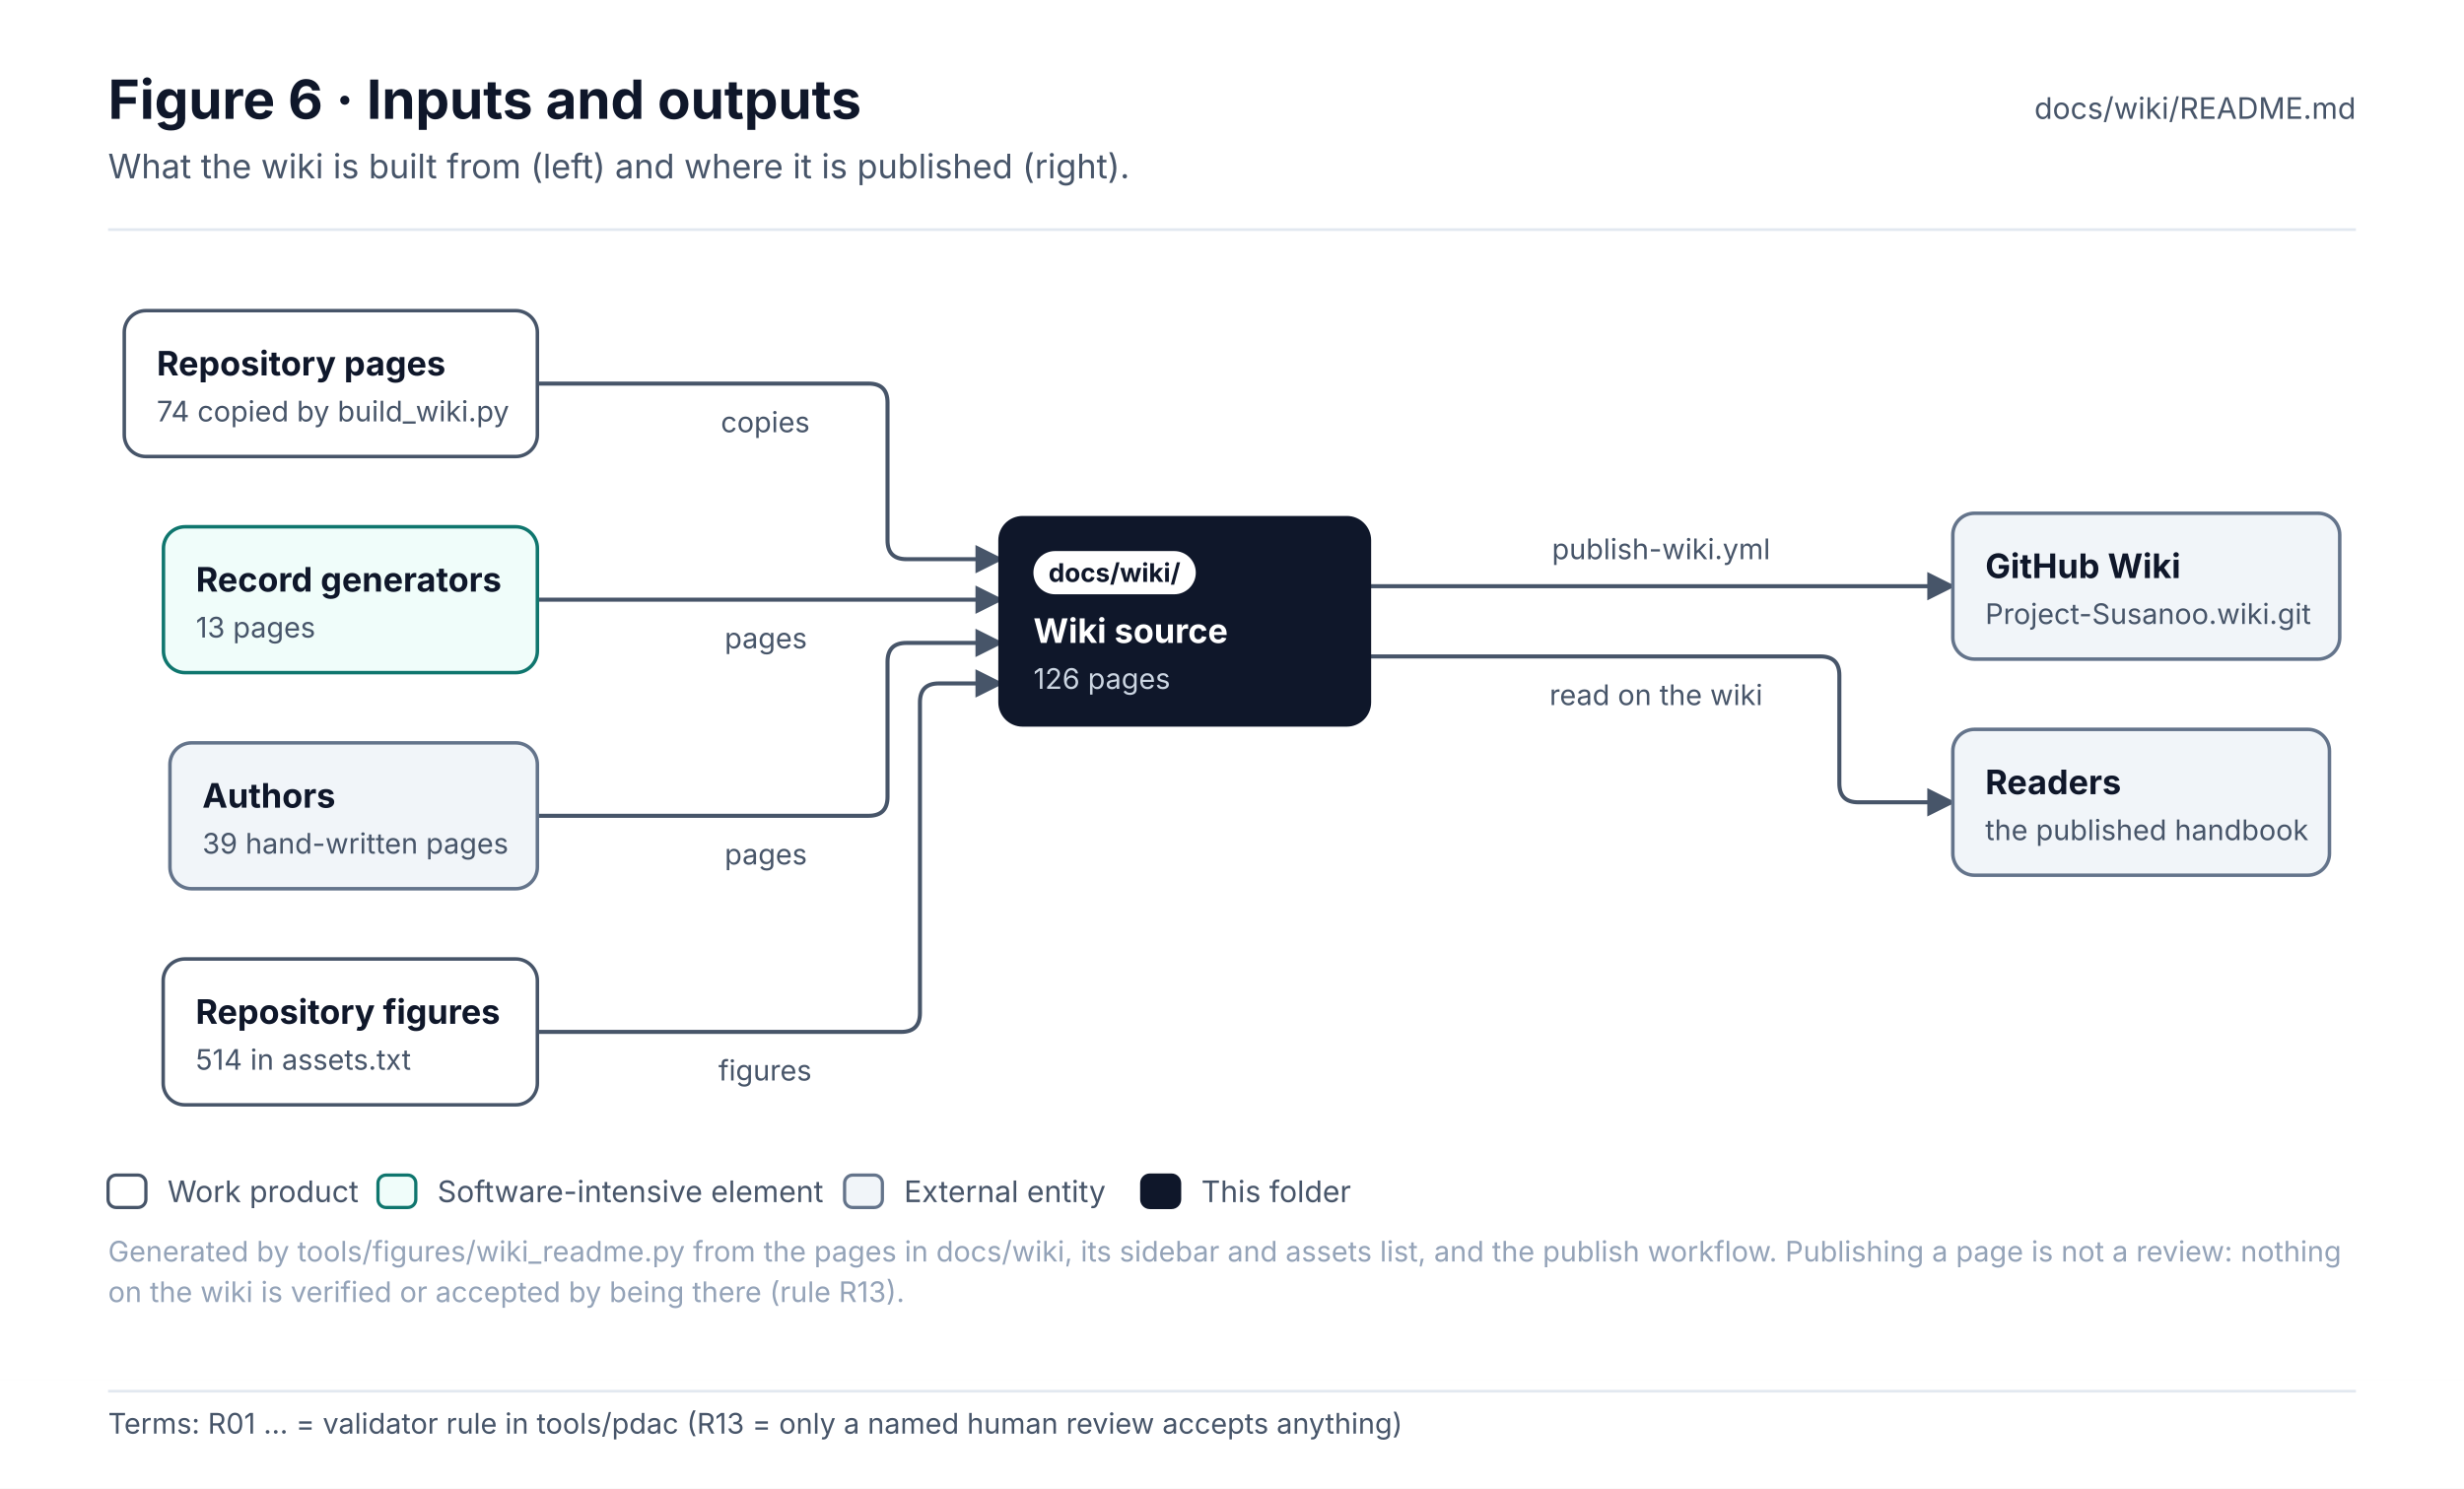
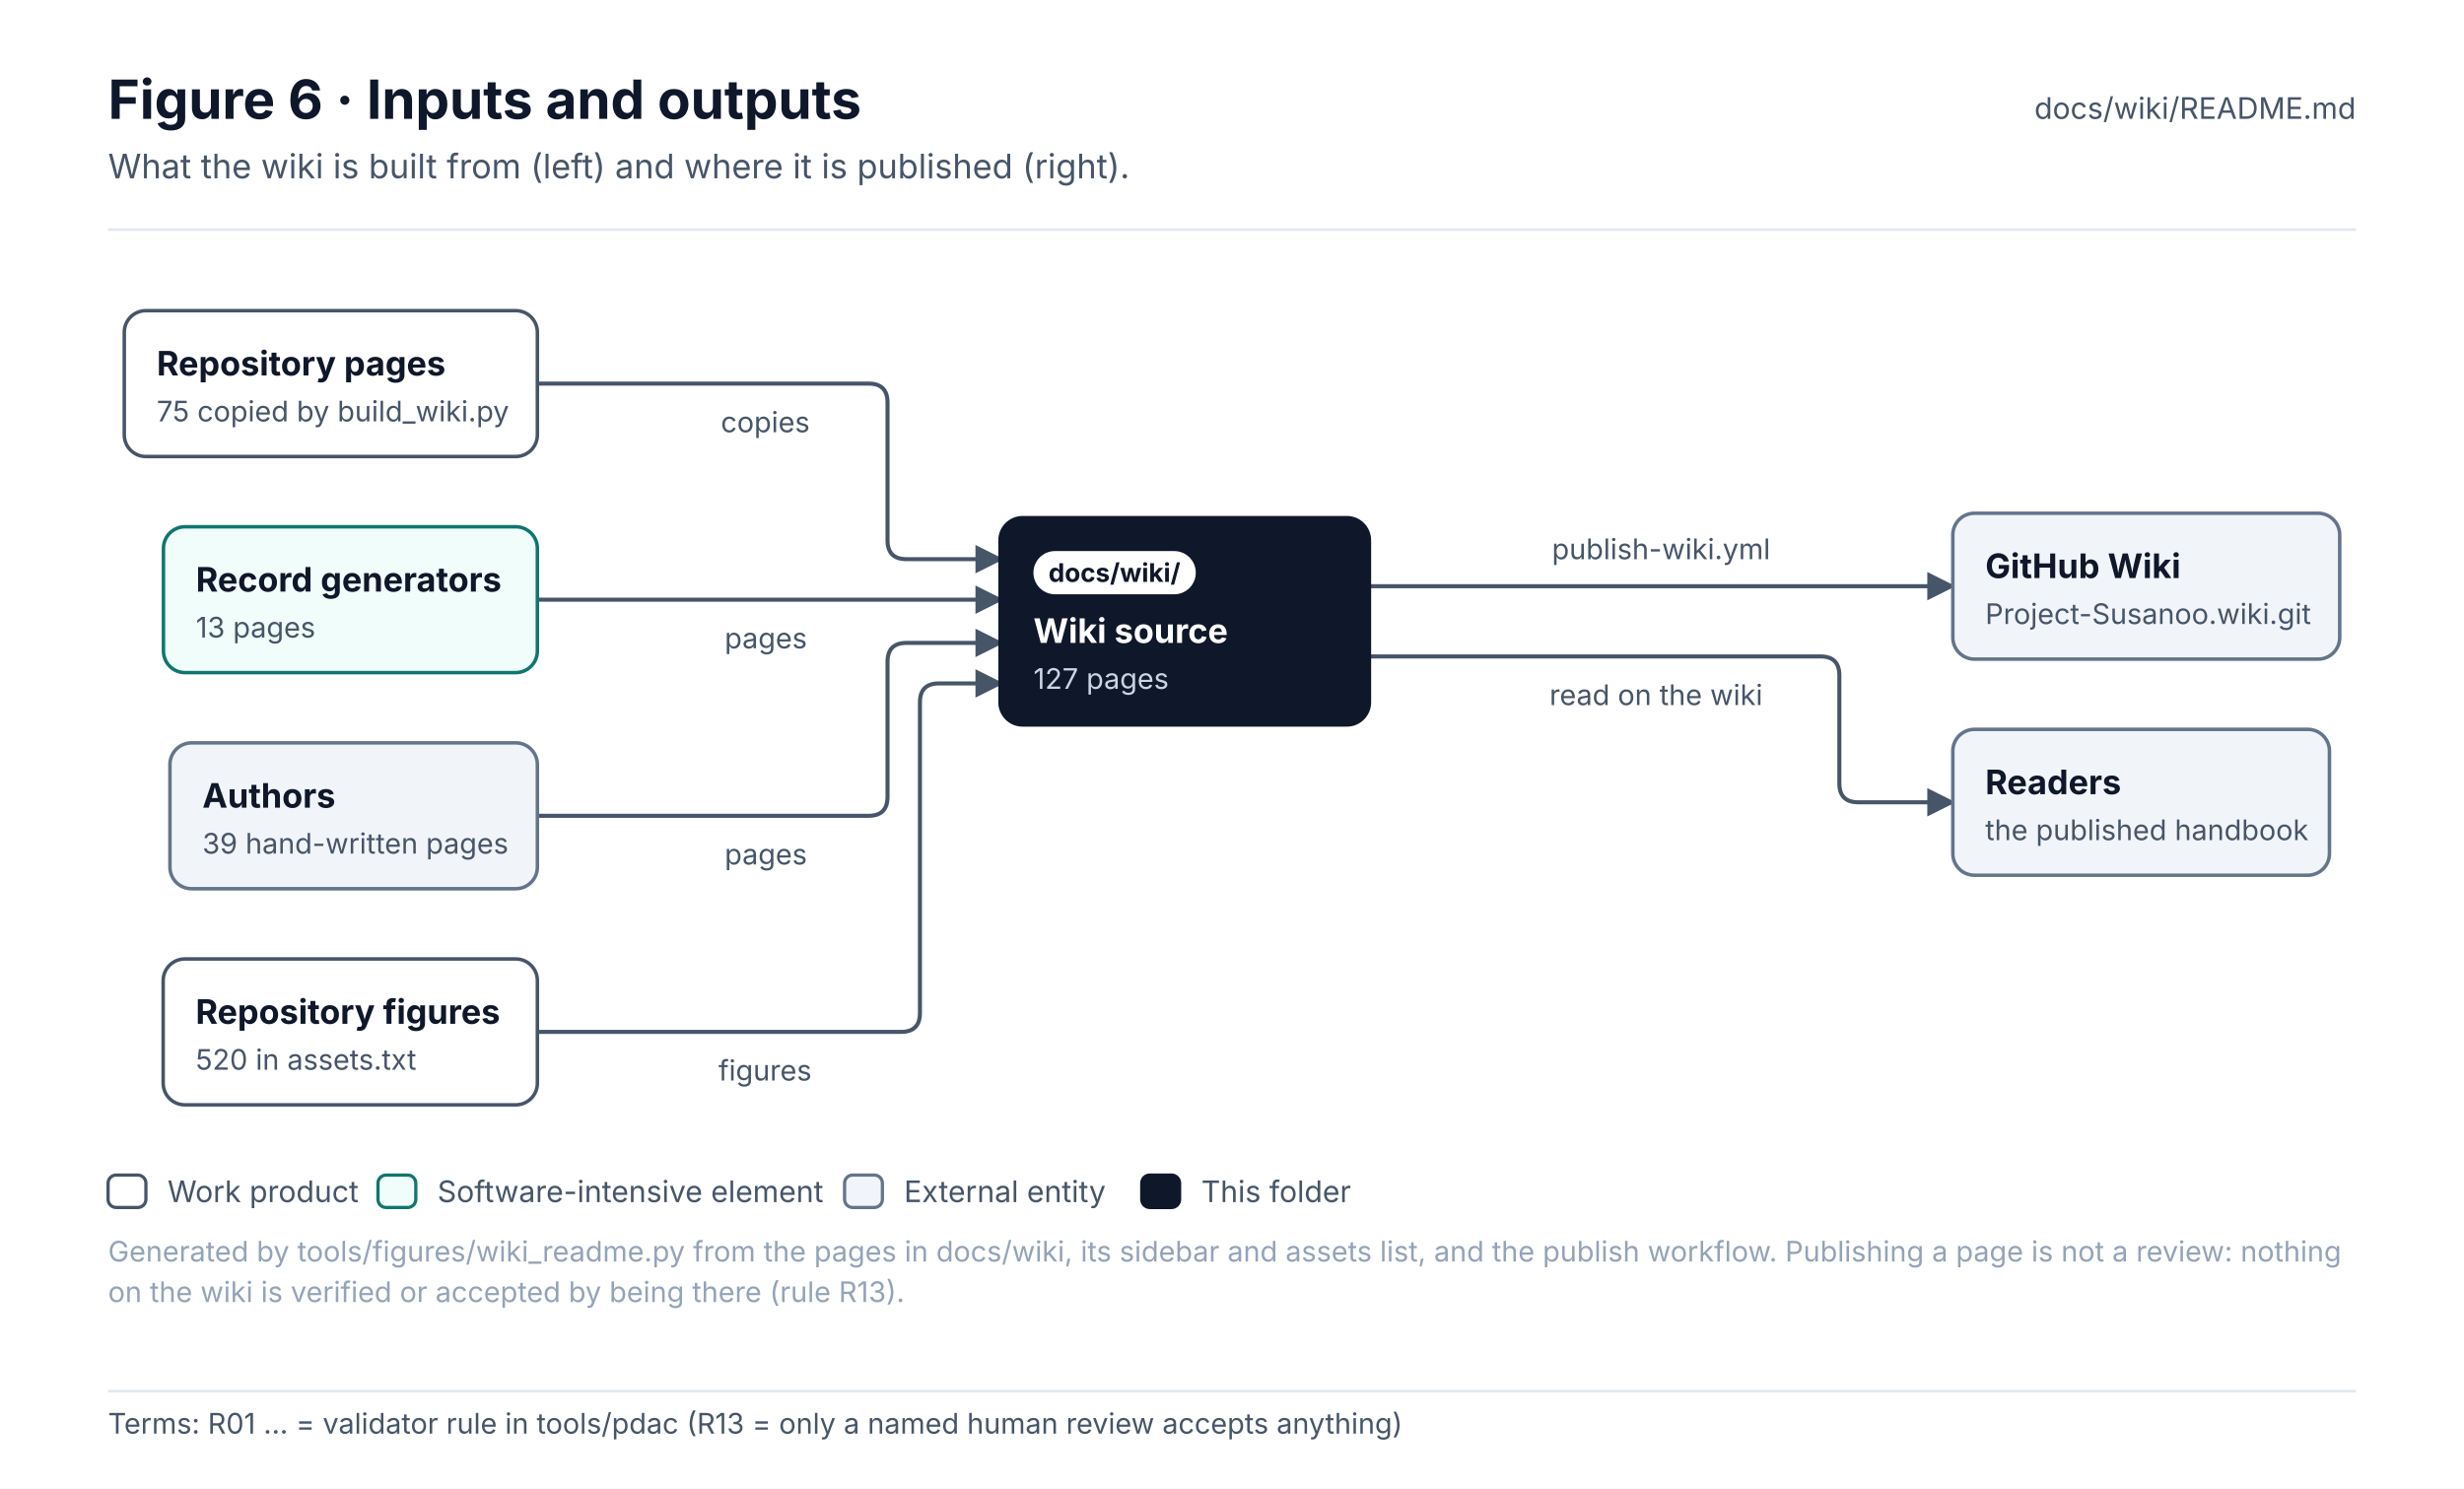
<svg xmlns="http://www.w3.org/2000/svg" width="912" height="551.1" viewBox="0 0 912 551.1" font-family="Inter, 'Segoe UI', Helvetica, Arial, sans-serif" role="img">
  <defs>
    <pattern id="hatch" patternUnits="userSpaceOnUse" width="6" height="6" patternTransform="rotate(45)">
      <rect width="6" height="6" fill="#F1F5F9" />
      <line x1="0" y1="0" x2="0" y2="6" stroke="#E2E8F0" stroke-width="2" />
    </pattern>
    <marker id="arr-ink" viewBox="0 0 10 10" refX="9" refY="5" markerWidth="7" markerHeight="7" orient="auto-start-reverse">
      <path d="M0 0 L10 5 L0 10 z" fill="#475569" />
    </marker>
    <marker id="dia-ink" viewBox="0 0 16 10" refX="15" refY="5" markerWidth="12" markerHeight="8" orient="auto-start-reverse">
      <path d="M1 5 L8 1 L15 5 L8 9 z" fill="#475569" />
    </marker>
    <marker id="tri-ink" viewBox="0 0 12 12" refX="11" refY="6" markerWidth="10" markerHeight="10" orient="auto-start-reverse">
      <path d="M1 1 L11 6 L1 11 z" fill="#FFFFFF" stroke="#475569" stroke-width="1.2" />
    </marker>
    <marker id="arr-system" viewBox="0 0 10 10" refX="9" refY="5" markerWidth="7" markerHeight="7" orient="auto-start-reverse">
      <path d="M0 0 L10 5 L0 10 z" fill="#4F46E5" />
    </marker>
    <marker id="dia-system" viewBox="0 0 16 10" refX="15" refY="5" markerWidth="12" markerHeight="8" orient="auto-start-reverse">
      <path d="M1 5 L8 1 L15 5 L8 9 z" fill="#4F46E5" />
    </marker>
    <marker id="tri-system" viewBox="0 0 12 12" refX="11" refY="6" markerWidth="10" markerHeight="10" orient="auto-start-reverse">
      <path d="M1 1 L11 6 L1 11 z" fill="#FFFFFF" stroke="#4F46E5" stroke-width="1.2" />
    </marker>
    <marker id="arr-software" viewBox="0 0 10 10" refX="9" refY="5" markerWidth="7" markerHeight="7" orient="auto-start-reverse">
      <path d="M0 0 L10 5 L0 10 z" fill="#0F766E" />
    </marker>
    <marker id="dia-software" viewBox="0 0 16 10" refX="15" refY="5" markerWidth="12" markerHeight="8" orient="auto-start-reverse">
      <path d="M1 5 L8 1 L15 5 L8 9 z" fill="#0F766E" />
    </marker>
    <marker id="tri-software" viewBox="0 0 12 12" refX="11" refY="6" markerWidth="10" markerHeight="10" orient="auto-start-reverse">
      <path d="M1 1 L11 6 L1 11 z" fill="#FFFFFF" stroke="#0F766E" stroke-width="1.2" />
    </marker>
    <marker id="arr-safety" viewBox="0 0 10 10" refX="9" refY="5" markerWidth="7" markerHeight="7" orient="auto-start-reverse">
      <path d="M0 0 L10 5 L0 10 z" fill="#C2410C" />
    </marker>
    <marker id="dia-safety" viewBox="0 0 16 10" refX="15" refY="5" markerWidth="12" markerHeight="8" orient="auto-start-reverse">
      <path d="M1 5 L8 1 L15 5 L8 9 z" fill="#C2410C" />
    </marker>
    <marker id="tri-safety" viewBox="0 0 12 12" refX="11" refY="6" markerWidth="10" markerHeight="10" orient="auto-start-reverse">
      <path d="M1 1 L11 6 L1 11 z" fill="#FFFFFF" stroke="#C2410C" stroke-width="1.2" />
    </marker>
    <marker id="arr-interface" viewBox="0 0 10 10" refX="9" refY="5" markerWidth="7" markerHeight="7" orient="auto-start-reverse">
      <path d="M0 0 L10 5 L0 10 z" fill="#7C3AED" />
    </marker>
    <marker id="dia-interface" viewBox="0 0 16 10" refX="15" refY="5" markerWidth="12" markerHeight="8" orient="auto-start-reverse">
      <path d="M1 5 L8 1 L15 5 L8 9 z" fill="#7C3AED" />
    </marker>
    <marker id="tri-interface" viewBox="0 0 12 12" refX="11" refY="6" markerWidth="10" markerHeight="10" orient="auto-start-reverse">
      <path d="M1 1 L11 6 L1 11 z" fill="#FFFFFF" stroke="#7C3AED" stroke-width="1.2" />
    </marker>
    <marker id="arr-external" viewBox="0 0 10 10" refX="9" refY="5" markerWidth="7" markerHeight="7" orient="auto-start-reverse">
      <path d="M0 0 L10 5 L0 10 z" fill="#64748B" />
    </marker>
    <marker id="dia-external" viewBox="0 0 16 10" refX="15" refY="5" markerWidth="12" markerHeight="8" orient="auto-start-reverse">
      <path d="M1 5 L8 1 L15 5 L8 9 z" fill="#64748B" />
    </marker>
    <marker id="tri-external" viewBox="0 0 12 12" refX="11" refY="6" markerWidth="10" markerHeight="10" orient="auto-start-reverse">
      <path d="M1 1 L11 6 L1 11 z" fill="#FFFFFF" stroke="#64748B" stroke-width="1.2" />
    </marker>
    <marker id="arr-work" viewBox="0 0 10 10" refX="9" refY="5" markerWidth="7" markerHeight="7" orient="auto-start-reverse">
      <path d="M0 0 L10 5 L0 10 z" fill="#475569" />
    </marker>
    <marker id="dia-work" viewBox="0 0 16 10" refX="15" refY="5" markerWidth="12" markerHeight="8" orient="auto-start-reverse">
      <path d="M1 5 L8 1 L15 5 L8 9 z" fill="#475569" />
    </marker>
    <marker id="tri-work" viewBox="0 0 12 12" refX="11" refY="6" markerWidth="10" markerHeight="10" orient="auto-start-reverse">
      <path d="M1 1 L11 6 L1 11 z" fill="#FFFFFF" stroke="#475569" stroke-width="1.2" />
    </marker>
    <marker id="arr-muted" viewBox="0 0 10 10" refX="9" refY="5" markerWidth="7" markerHeight="7" orient="auto-start-reverse">
      <path d="M0 0 L10 5 L0 10 z" fill="#94A3B8" />
    </marker>
    <marker id="dia-muted" viewBox="0 0 16 10" refX="15" refY="5" markerWidth="12" markerHeight="8" orient="auto-start-reverse">
      <path d="M1 5 L8 1 L15 5 L8 9 z" fill="#94A3B8" />
    </marker>
    <marker id="tri-muted" viewBox="0 0 12 12" refX="11" refY="6" markerWidth="10" markerHeight="10" orient="auto-start-reverse">
      <path d="M1 1 L11 6 L1 11 z" fill="#FFFFFF" stroke="#94A3B8" stroke-width="1.2" />
    </marker>
    <marker id="arr-current" viewBox="0 0 10 10" refX="9" refY="5" markerWidth="7" markerHeight="7" orient="auto-start-reverse">
      <path d="M0 0 L10 5 L0 10 z" fill="#0F172A" />
    </marker>
    <marker id="dia-current" viewBox="0 0 16 10" refX="15" refY="5" markerWidth="12" markerHeight="8" orient="auto-start-reverse">
      <path d="M1 5 L8 1 L15 5 L8 9 z" fill="#0F172A" />
    </marker>
    <marker id="tri-current" viewBox="0 0 12 12" refX="11" refY="6" markerWidth="10" markerHeight="10" orient="auto-start-reverse">
      <path d="M1 1 L11 6 L1 11 z" fill="#FFFFFF" stroke="#0F172A" stroke-width="1.2" />
    </marker>
    <marker id="arr-ok" viewBox="0 0 10 10" refX="9" refY="5" markerWidth="7" markerHeight="7" orient="auto-start-reverse">
      <path d="M0 0 L10 5 L0 10 z" fill="#2E9E6A" />
    </marker>
    <marker id="dia-ok" viewBox="0 0 16 10" refX="15" refY="5" markerWidth="12" markerHeight="8" orient="auto-start-reverse">
      <path d="M1 5 L8 1 L15 5 L8 9 z" fill="#2E9E6A" />
    </marker>
    <marker id="tri-ok" viewBox="0 0 12 12" refX="11" refY="6" markerWidth="10" markerHeight="10" orient="auto-start-reverse">
      <path d="M1 1 L11 6 L1 11 z" fill="#FFFFFF" stroke="#2E9E6A" stroke-width="1.2" />
    </marker>
    <marker id="arr-amber" viewBox="0 0 10 10" refX="9" refY="5" markerWidth="7" markerHeight="7" orient="auto-start-reverse">
      <path d="M0 0 L10 5 L0 10 z" fill="#D97706" />
    </marker>
    <marker id="dia-amber" viewBox="0 0 16 10" refX="15" refY="5" markerWidth="12" markerHeight="8" orient="auto-start-reverse">
      <path d="M1 5 L8 1 L15 5 L8 9 z" fill="#D97706" />
    </marker>
    <marker id="tri-amber" viewBox="0 0 12 12" refX="11" refY="6" markerWidth="10" markerHeight="10" orient="auto-start-reverse">
      <path d="M1 1 L11 6 L1 11 z" fill="#FFFFFF" stroke="#D97706" stroke-width="1.2" />
    </marker>
    <marker id="arr-red" viewBox="0 0 10 10" refX="9" refY="5" markerWidth="7" markerHeight="7" orient="auto-start-reverse">
      <path d="M0 0 L10 5 L0 10 z" fill="#D2553F" />
    </marker>
    <marker id="dia-red" viewBox="0 0 16 10" refX="15" refY="5" markerWidth="12" markerHeight="8" orient="auto-start-reverse">
      <path d="M1 5 L8 1 L15 5 L8 9 z" fill="#D2553F" />
    </marker>
    <marker id="tri-red" viewBox="0 0 12 12" refX="11" refY="6" markerWidth="10" markerHeight="10" orient="auto-start-reverse">
      <path d="M1 1 L11 6 L1 11 z" fill="#FFFFFF" stroke="#D2553F" stroke-width="1.2" />
    </marker>
  </defs>
  <rect x="0" y="0" width="912" height="511" rx="0" fill="#FFFFFF" stroke="none" stroke-width="0" />
  <text x="40" y="44" font-size="20" fill="#0F172A" font-weight="700">Figure 6 · Inputs and outputs</text>
  <text x="40" y="66" font-size="12.5" fill="#475569">What the wiki is built from (left) and where it is published (right).</text>
  <text x="872" y="44" font-size="11" fill="#475569" text-anchor="end">docs/wiki/README.md</text>
  <line x1="40" y1="85" x2="872" y2="85" stroke="#E2E8F0" stroke-width="1" />
  <g transform="translate(40 109)">
    <path d="M158.9 33 L281.5 33 Q288.5 33 288.5 40 L288.5 91 Q288.5 98 295.5 98 L330.5 98" stroke="#475569" stroke-width="1.5" fill="none" stroke-linejoin="round" stroke-linecap="round" marker-end="url(#arr-ink)" />
    <path d="M158.9 113 L330.5 113" stroke="#475569" stroke-width="1.5" fill="none" stroke-linejoin="round" stroke-linecap="round" marker-end="url(#arr-ink)" />
    <path d="M158.9 193 L281.5 193 Q288.5 193 288.5 186 L288.5 136 Q288.5 129 295.5 129 L330.5 129" stroke="#475569" stroke-width="1.5" fill="none" stroke-linejoin="round" stroke-linecap="round" marker-end="url(#arr-ink)" />
    <path d="M158.9 273 L293.5 273 Q300.5 273 300.5 266 L300.5 151 Q300.5 144 307.5 144 L330.5 144" stroke="#475569" stroke-width="1.5" fill="none" stroke-linejoin="round" stroke-linecap="round" marker-end="url(#arr-ink)" />
    <path d="M466.5 108 L682.8 108" stroke="#475569" stroke-width="1.5" fill="none" stroke-linejoin="round" stroke-linecap="round" marker-end="url(#arr-ink)" />
    <path d="M466.5 134 L633.8 134 Q640.8 134 640.8 141 L640.8 181 Q640.8 188 647.8 188 L682.8 188" stroke="#475569" stroke-width="1.5" fill="none" stroke-linejoin="round" stroke-linecap="round" marker-end="url(#arr-ink)" />
    <rect x="6" y="6" width="152.9" height="54" rx="8" fill="#FFFFFF" stroke="#475569" stroke-width="1.3" />
    <text x="18" y="30" font-size="12.5" fill="#0F172A" font-weight="700">Repository pages</text>
-     <text x="18" y="47" font-size="10.5" fill="#475569">74 copied by build_wiki.py</text>
+     <text x="18" y="47" font-size="10.5" fill="#475569">75 copied by build_wiki.py</text>
    <rect x="20.5" y="86" width="138.4" height="54" rx="8" fill="#F0FDFA" stroke="#0F766E" stroke-width="1.3" />
    <text x="32.5" y="110" font-size="12.5" fill="#0F172A" font-weight="700">Record generators</text>
    <text x="32.5" y="127" font-size="10.5" fill="#475569">13 pages</text>
    <rect x="22.9" y="166" width="136" height="54" rx="8" fill="#F1F5F9" stroke="#64748B" stroke-width="1.3" />
    <text x="34.9" y="190" font-size="12.5" fill="#0F172A" font-weight="700">Authors</text>
    <text x="34.9" y="207" font-size="10.5" fill="#475569">39 hand-written pages</text>
    <rect x="20.4" y="246" width="138.5" height="54" rx="8" fill="#FFFFFF" stroke="#475569" stroke-width="1.3" />
    <text x="32.4" y="270" font-size="12.5" fill="#0F172A" font-weight="700">Repository figures</text>
-     <text x="32.4" y="287" font-size="10.5" fill="#475569">514 in assets.txt</text>
+     <text x="32.4" y="287" font-size="10.5" fill="#475569">520 in assets.txt</text>
    <rect x="330.5" y="83" width="136" height="76" rx="8" fill="#0F172A" stroke="#0F172A" stroke-width="2" />
    <rect x="342.5" y="95" width="60.1" height="16" rx="8.0" fill="#FFFFFF" stroke="none" stroke-width="1" />
    <text x="372.5" y="106.4" font-size="9.5" fill="#0F172A" font-weight="700" text-anchor="middle">docs/wiki/</text>
    <text x="342.5" y="129" font-size="12.5" fill="#FFFFFF" font-weight="700">Wiki source</text>
-     <text x="342.5" y="146" font-size="10.5" fill="#CBD5E1">126 pages</text>
+     <text x="342.5" y="146" font-size="10.5" fill="#CBD5E1">127 pages</text>
    <rect x="682.8" y="81" width="143.2" height="54" rx="8" fill="#F1F5F9" stroke="#64748B" stroke-width="1.3" />
    <text x="694.8" y="105" font-size="12.5" fill="#0F172A" font-weight="700">GitHub Wiki</text>
    <text x="694.8" y="122" font-size="10.5" fill="#475569">Project-Susanoo.wiki.git</text>
    <rect x="682.8" y="161" width="139.4" height="54" rx="8" fill="#F1F5F9" stroke="#64748B" stroke-width="1.3" />
    <text x="694.8" y="185" font-size="12.5" fill="#0F172A" font-weight="700">Readers</text>
    <text x="694.8" y="202" font-size="10.5" fill="#475569">the published handbook</text>
    <rect x="221.8" y="38" width="45.8" height="18" rx="4" fill="#FFFFFF" stroke="none" stroke-width="0" opacity="0.92" />
    <text x="226.8" y="51" font-size="10.5" fill="#475569">copies</text>
    <rect x="223.2" y="118" width="42.9" height="18" rx="4" fill="#FFFFFF" stroke="none" stroke-width="0" opacity="0.92" />
    <text x="228.2" y="131" font-size="10.5" fill="#475569">pages</text>
    <rect x="223.2" y="198" width="42.9" height="18" rx="4" fill="#FFFFFF" stroke="none" stroke-width="0" opacity="0.92" />
    <text x="228.2" y="211" font-size="10.5" fill="#475569">pages</text>
    <rect x="220.9" y="278" width="47.6" height="18" rx="4" fill="#FFFFFF" stroke="none" stroke-width="0" opacity="0.92" />
    <text x="225.9" y="291" font-size="10.5" fill="#475569">figures</text>
    <rect x="529.4" y="85" width="90.5" height="18" rx="4" fill="#FFFFFF" stroke="none" stroke-width="0" opacity="0.92" />
    <text x="534.4" y="98" font-size="10.5" fill="#475569">publish-wiki.yml</text>
    <rect x="528.5" y="139" width="92.3" height="18" rx="4" fill="#FFFFFF" stroke="none" stroke-width="0" opacity="0.92" />
    <text x="533.5" y="152" font-size="10.5" fill="#475569">read on the wiki</text>
  </g>
  <rect x="40" y="435" width="14" height="12" rx="3" fill="#FFFFFF" stroke="#475569" stroke-width="1.2" />
  <text x="62" y="445" font-size="11" fill="#475569">Work product</text>
  <rect x="139.9" y="435" width="14" height="12" rx="3" fill="#F0FDFA" stroke="#0F766E" stroke-width="1.2" />
  <text x="161.9" y="445" font-size="11" fill="#475569">Software-intensive element</text>
  <rect x="312.6" y="435" width="14" height="12" rx="3" fill="#F1F5F9" stroke="#64748B" stroke-width="1.2" />
  <text x="334.6" y="445" font-size="11" fill="#475569">External entity</text>
  <rect x="422.6" y="435" width="14" height="12" rx="3" fill="#0F172A" stroke="#0F172A" stroke-width="1.2" />
  <text x="444.6" y="445" font-size="11" fill="#475569">This folder</text>
  <text x="40" y="467" font-size="10.5" fill="#94A3B8">Generated by tools/figures/wiki_readme.py from the pages in docs/wiki, its sidebar and assets list, and the publish workflow. Publishing a page is not a review: nothing</text>
  <text x="40" y="482" font-size="10.5" fill="#94A3B8">on the wiki is verified or accepted by being there (rule R13).</text>
  <g class="terms" data-base-h="511">
    <rect x="0" y="511" width="912" height="40.1" fill="#FFFFFF" />
    <line x1="40" y1="515" x2="872" y2="515" stroke="#E2E8F0" stroke-width="1" />
    <text x="40" y="530.7" font-size="10.5" fill="#475569" font-family="Inter, 'Segoe UI', Helvetica, Arial, sans-serif">Terms: R01 … = validator rule in tools/pdac (R13 = only a named human review accepts anything)</text>
  </g>
</svg>
